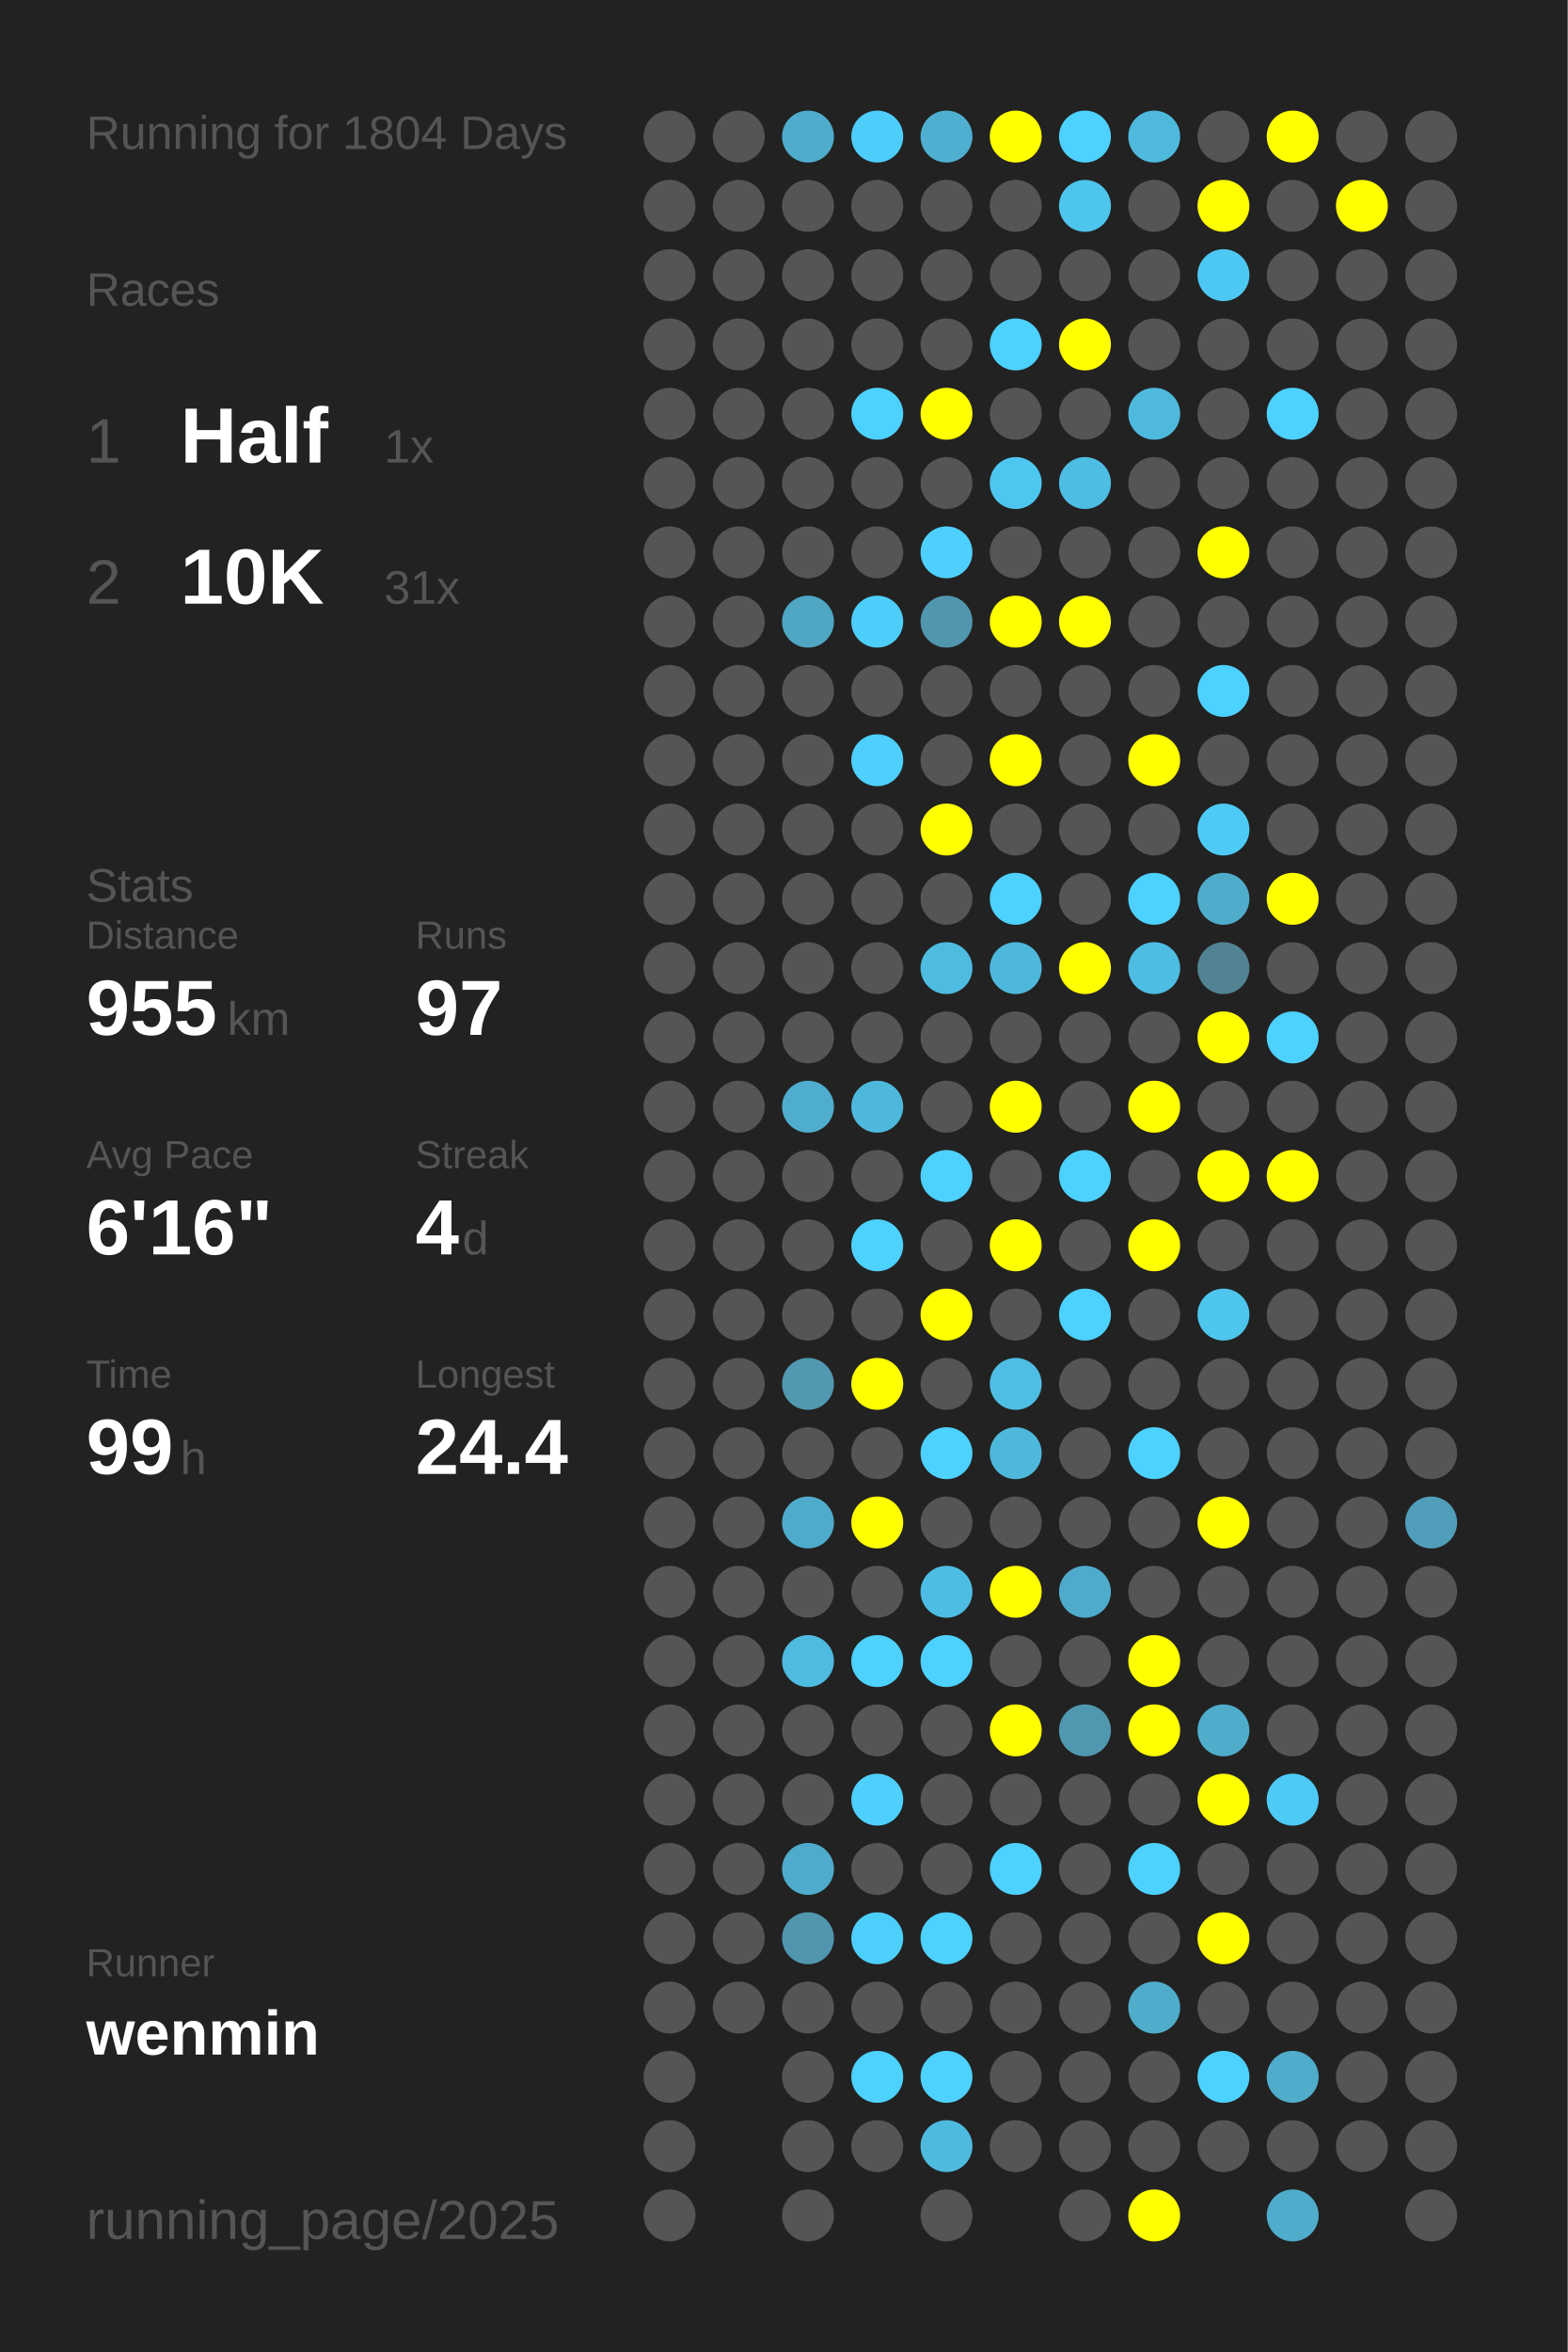
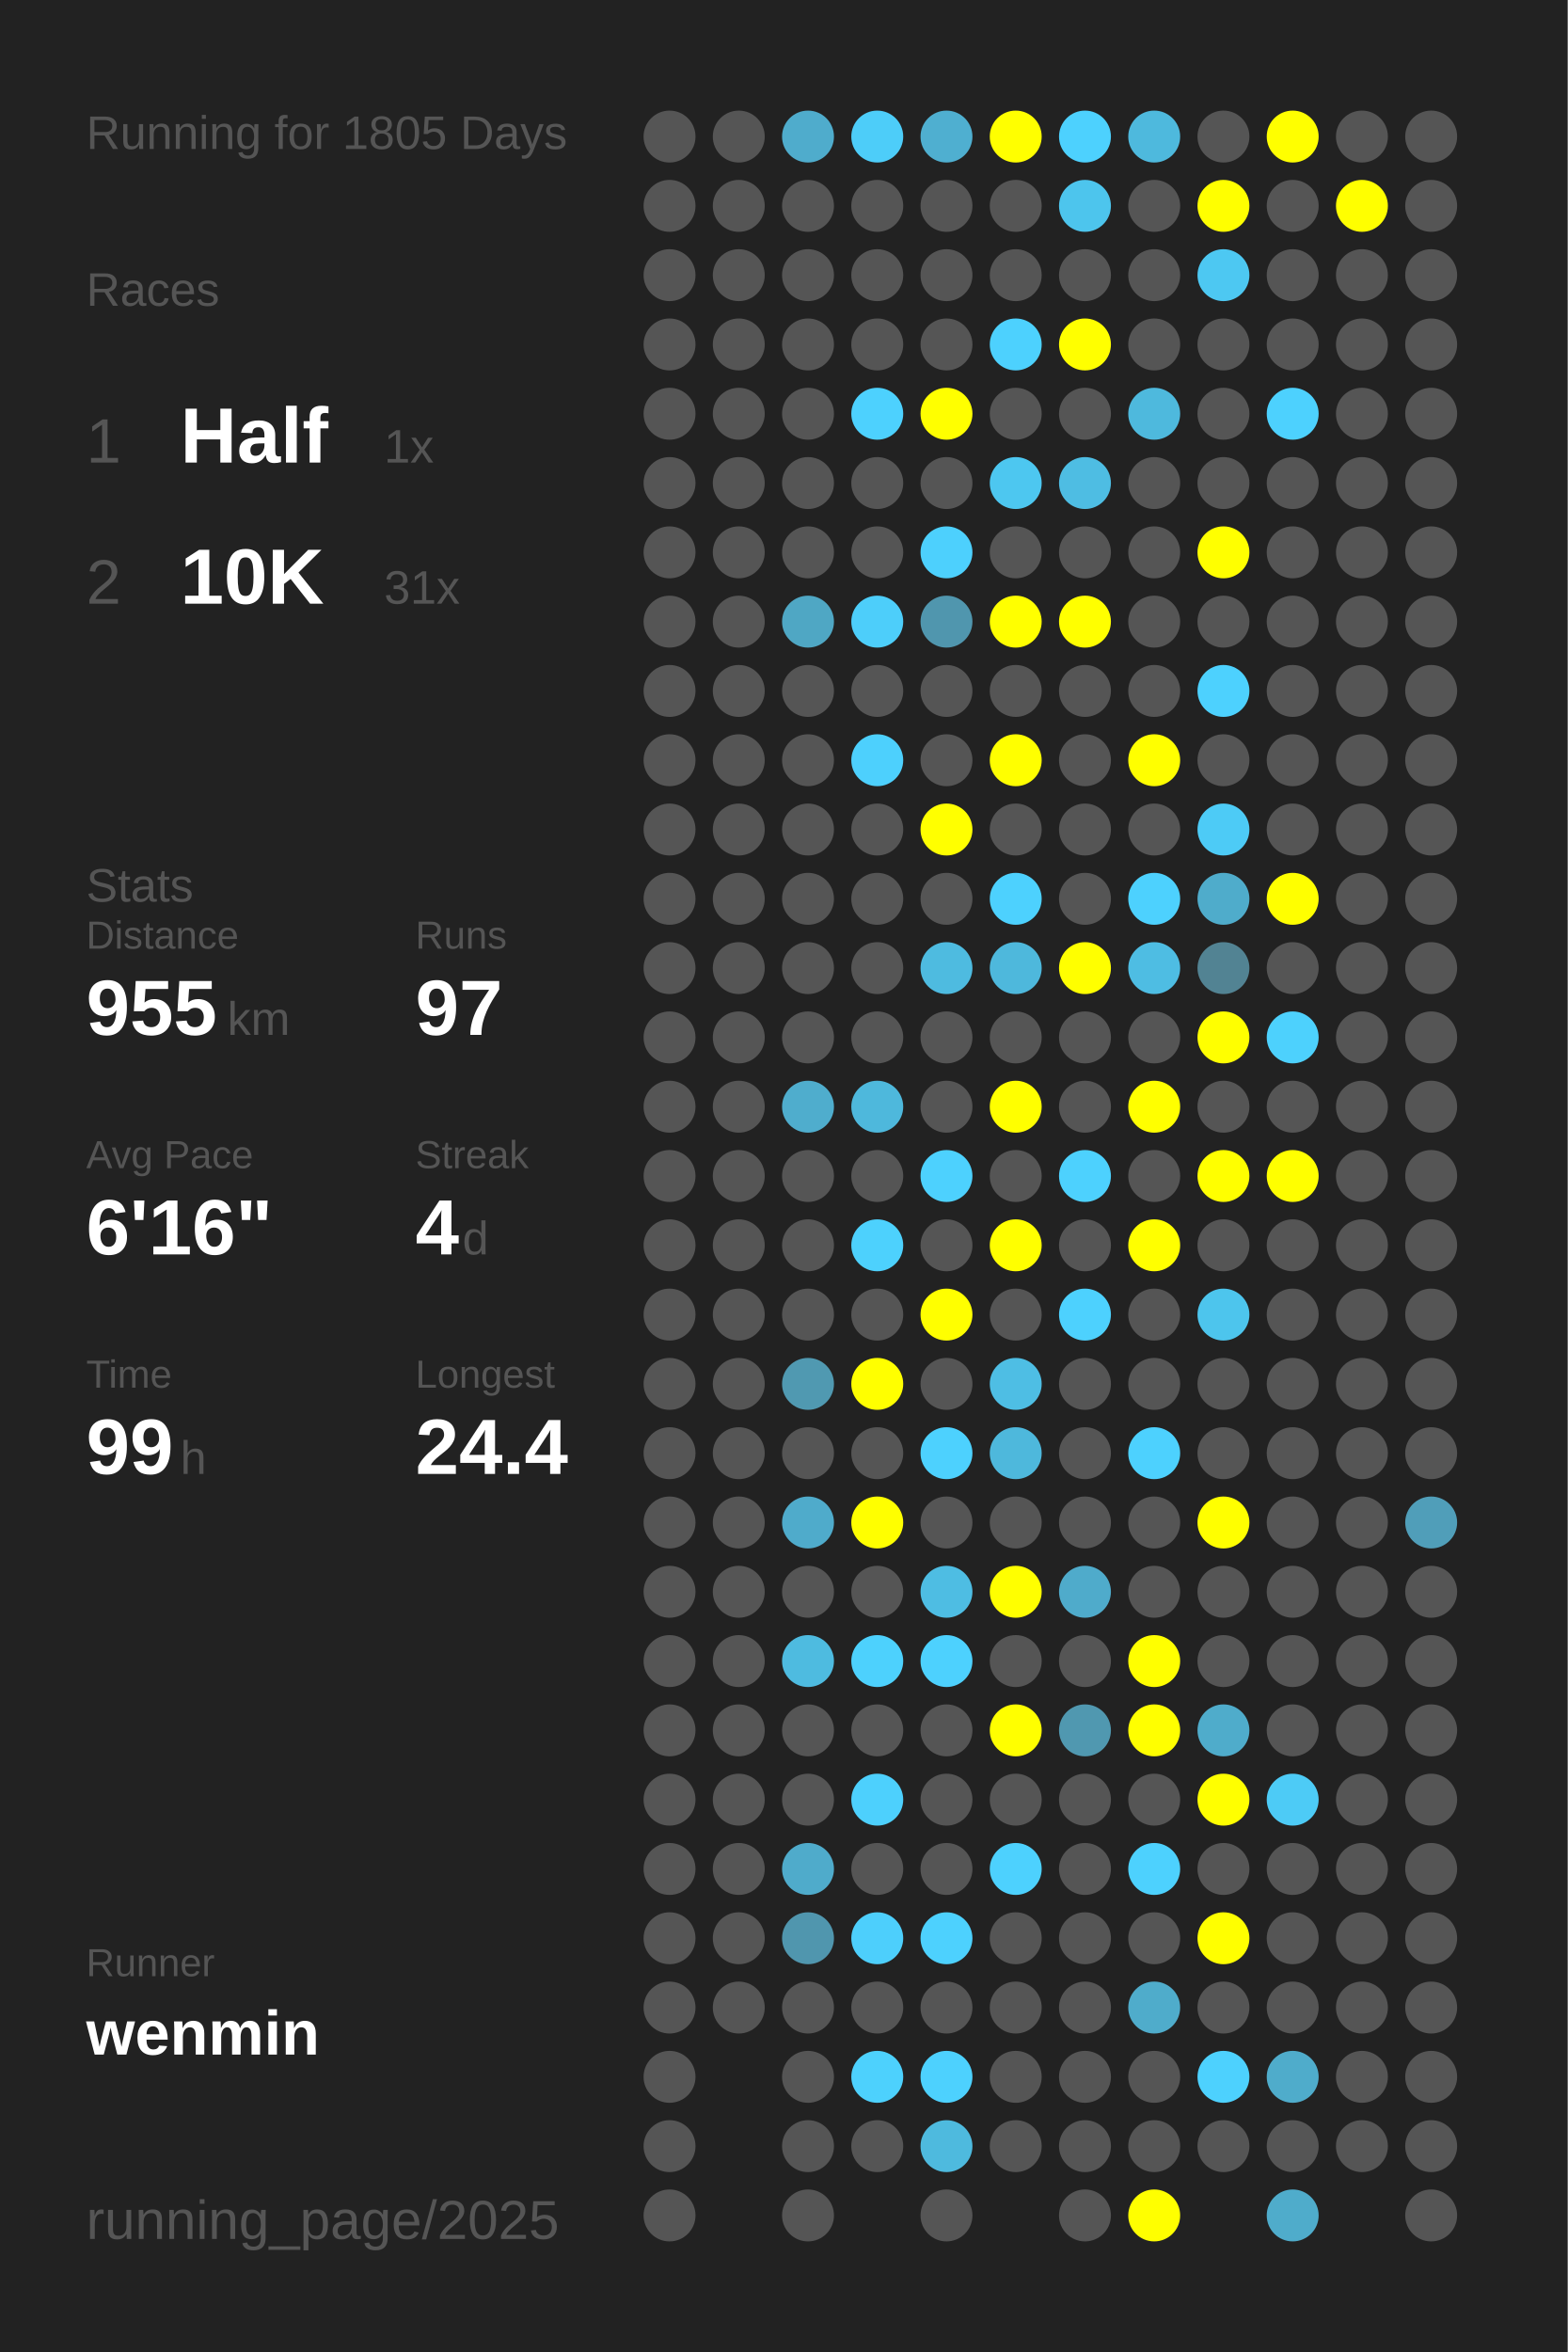
<svg xmlns="http://www.w3.org/2000/svg" baseProfile="full" height="300mm" version="1.1" viewBox="0,0,200,300" width="200mm">
  <defs />
  <rect fill="#222222" height="300" width="200" x="0" y="0" />
-   <text fill="#555555" style="font-size:6px; font-family:Arial;" x="11" y="19">Running for 1804 Days</text>
+   <text fill="#555555" style="font-size:6px; font-family:Arial;" x="11" y="19">Running for 1805 Days</text>
  <text fill="#555555" style="font-size:6px; font-family:Arial;" x="11" y="39">Races</text>
  <text fill="#555555" style="font-size:8px; font-family:Arial;" x="11" y="59">1</text>
  <text fill="#FFFFFF" style="font-size:10px; font-family:Arial; font-weight:bold;" x="23" y="59">Half</text>
  <text fill="#555555" style="font-size:6px; font-family:Arial;" x="49" y="59">1x</text>
  <text fill="#555555" style="font-size:8px; font-family:Arial;" x="11" y="77">2</text>
  <text fill="#FFFFFF" style="font-size:10px; font-family:Arial; font-weight:bold;" x="23" y="77">10K</text>
  <text fill="#555555" style="font-size:6px; font-family:Arial;" x="49" y="77">31x</text>
  <text fill="#555555" style="font-size:6px; font-family:Arial;" x="11" y="115">Stats</text>
  <text fill="#555555" style="font-size:5px; font-family:Arial;" x="11" y="121">Distance</text>
  <text fill="#FFFFFF" style="font-size:10px; font-family:Arial; font-weight:bold;" x="11" y="132">955</text>
  <text fill="#555555" style="font-size:6px; font-family:Arial;" x="29" y="132">km</text>
  <text fill="#555555" style="font-size:5px; font-family:Arial;" x="53" y="121">Runs</text>
  <text fill="#FFFFFF" style="font-size:10px; font-family:Arial; font-weight:bold;" x="53" y="132">97</text>
  <text fill="#555555" style="font-size:5px; font-family:Arial;" x="11" y="149">Avg Pace</text>
  <text fill="#FFFFFF" style="font-size:10px; font-family:Arial; font-weight:bold;" x="11" y="160">6'16"</text>
  <text fill="#555555" style="font-size:5px; font-family:Arial;" x="53" y="149">Streak</text>
  <text fill="#FFFFFF" style="font-size:10px; font-family:Arial; font-weight:bold;" x="53" y="160">4</text>
  <text fill="#555555" style="font-size:6px; font-family:Arial;" x="59" y="160">d</text>
  <text fill="#555555" style="font-size:5px; font-family:Arial;" x="11" y="177">Time</text>
  <text fill="#FFFFFF" style="font-size:10px; font-family:Arial; font-weight:bold;" x="11" y="188">99</text>
  <text fill="#555555" style="font-size:6px; font-family:Arial;" x="23" y="188">h</text>
  <text fill="#555555" style="font-size:5px; font-family:Arial;" x="53" y="177">Longest</text>
  <text fill="#FFFFFF" style="font-size:10px; font-family:Arial; font-weight:bold;" x="53" y="188">24.4</text>
  <text fill="#555555" style="font-size:5px; font-family:Arial;" x="11" y="252.065">Runner</text>
  <text fill="#FFFFFF" style="font-size:8px; font-family:Arial; font-weight:bold;" x="11" y="262.065">wenmin</text>
  <text fill="#555555" style="font-size:7px; font-family:Arial;" x="11" y="285.581">running_page/2025</text>
  <circle cx="85.417" cy="17.419" fill="#555555" r="3.312" />
  <circle cx="85.417" cy="26.258" fill="#555555" r="3.312" />
  <circle cx="85.417" cy="35.097" fill="#555555" r="3.312" />
  <circle cx="85.417" cy="43.935" fill="#555555" r="3.312" />
  <circle cx="85.417" cy="52.774" fill="#555555" r="3.312" />
  <circle cx="85.417" cy="61.613" fill="#555555" r="3.312" />
  <circle cx="85.417" cy="70.452" fill="#555555" r="3.312" />
  <circle cx="85.417" cy="79.29" fill="#555555" r="3.312" />
  <circle cx="85.417" cy="88.129" fill="#555555" r="3.312" />
  <circle cx="85.417" cy="96.968" fill="#555555" r="3.312" />
  <circle cx="85.417" cy="105.806" fill="#555555" r="3.312" />
  <circle cx="85.417" cy="114.645" fill="#555555" r="3.312" />
  <circle cx="85.417" cy="123.484" fill="#555555" r="3.312" />
  <circle cx="85.417" cy="132.323" fill="#555555" r="3.312" />
  <circle cx="85.417" cy="141.161" fill="#555555" r="3.312" />
  <circle cx="85.417" cy="150" fill="#555555" r="3.312" />
  <circle cx="85.417" cy="158.839" fill="#555555" r="3.312" />
  <circle cx="85.417" cy="167.677" fill="#555555" r="3.312" />
  <circle cx="85.417" cy="176.516" fill="#555555" r="3.312" />
  <circle cx="85.417" cy="185.355" fill="#555555" r="3.312" />
  <circle cx="85.417" cy="194.194" fill="#555555" r="3.312" />
  <circle cx="85.417" cy="203.032" fill="#555555" r="3.312" />
  <circle cx="85.417" cy="211.871" fill="#555555" r="3.312" />
  <circle cx="85.417" cy="220.71" fill="#555555" r="3.312" />
  <circle cx="85.417" cy="229.548" fill="#555555" r="3.312" />
  <circle cx="85.417" cy="238.387" fill="#555555" r="3.312" />
  <circle cx="85.417" cy="247.226" fill="#555555" r="3.312" />
  <circle cx="85.417" cy="256.065" fill="#555555" r="3.312" />
  <circle cx="85.417" cy="264.903" fill="#555555" r="3.312" />
  <circle cx="85.417" cy="273.742" fill="#555555" r="3.312" />
  <circle cx="85.417" cy="282.581" fill="#555555" r="3.312" />
  <circle cx="94.25" cy="17.419" fill="#555555" r="3.312" />
  <circle cx="94.25" cy="26.258" fill="#555555" r="3.312" />
  <circle cx="94.25" cy="35.097" fill="#555555" r="3.312" />
  <circle cx="94.25" cy="43.935" fill="#555555" r="3.312" />
  <circle cx="94.25" cy="52.774" fill="#555555" r="3.312" />
  <circle cx="94.25" cy="61.613" fill="#555555" r="3.312" />
  <circle cx="94.25" cy="70.452" fill="#555555" r="3.312" />
  <circle cx="94.25" cy="79.29" fill="#555555" r="3.312" />
  <circle cx="94.25" cy="88.129" fill="#555555" r="3.312" />
  <circle cx="94.25" cy="96.968" fill="#555555" r="3.312" />
  <circle cx="94.25" cy="105.806" fill="#555555" r="3.312" />
  <circle cx="94.25" cy="114.645" fill="#555555" r="3.312" />
  <circle cx="94.25" cy="123.484" fill="#555555" r="3.312" />
  <circle cx="94.25" cy="132.323" fill="#555555" r="3.312" />
  <circle cx="94.25" cy="141.161" fill="#555555" r="3.312" />
  <circle cx="94.25" cy="150" fill="#555555" r="3.312" />
  <circle cx="94.25" cy="158.839" fill="#555555" r="3.312" />
  <circle cx="94.25" cy="167.677" fill="#555555" r="3.312" />
  <circle cx="94.25" cy="176.516" fill="#555555" r="3.312" />
  <circle cx="94.25" cy="185.355" fill="#555555" r="3.312" />
  <circle cx="94.25" cy="194.194" fill="#555555" r="3.312" />
  <circle cx="94.25" cy="203.032" fill="#555555" r="3.312" />
  <circle cx="94.25" cy="211.871" fill="#555555" r="3.312" />
  <circle cx="94.25" cy="220.71" fill="#555555" r="3.312" />
  <circle cx="94.25" cy="229.548" fill="#555555" r="3.312" />
  <circle cx="94.25" cy="238.387" fill="#555555" r="3.312" />
  <circle cx="94.25" cy="247.226" fill="#555555" r="3.312" />
  <circle cx="94.25" cy="256.065" fill="#555555" r="3.312" />
  <circle cx="103.083" cy="17.419" fill="#4faccc" r="3.312" />
  <circle cx="103.083" cy="26.258" fill="#555555" r="3.312" />
  <circle cx="103.083" cy="35.097" fill="#555555" r="3.312" />
  <circle cx="103.083" cy="43.935" fill="#555555" r="3.312" />
  <circle cx="103.083" cy="52.774" fill="#555555" r="3.312" />
  <circle cx="103.083" cy="61.613" fill="#555555" r="3.312" />
  <circle cx="103.083" cy="70.452" fill="#555555" r="3.312" />
  <circle cx="103.083" cy="79.29" fill="#4fa7c4" r="3.312" />
  <circle cx="103.083" cy="88.129" fill="#555555" r="3.312" />
  <circle cx="103.083" cy="96.968" fill="#555555" r="3.312" />
  <circle cx="103.083" cy="105.806" fill="#555555" r="3.312" />
  <circle cx="103.083" cy="114.645" fill="#555555" r="3.312" />
  <circle cx="103.083" cy="123.484" fill="#555555" r="3.312" />
  <circle cx="103.083" cy="132.323" fill="#555555" r="3.312" />
  <circle cx="103.083" cy="141.161" fill="#4fadcd" r="3.312" />
  <circle cx="103.083" cy="150" fill="#555555" r="3.312" />
  <circle cx="103.083" cy="158.839" fill="#555555" r="3.312" />
  <circle cx="103.083" cy="167.677" fill="#555555" r="3.312" />
  <circle cx="103.083" cy="176.516" fill="#5099b1" r="3.312" />
  <circle cx="103.083" cy="185.355" fill="#555555" r="3.312" />
  <circle cx="103.083" cy="194.194" fill="#4fabcb" r="3.312" />
  <circle cx="103.083" cy="203.032" fill="#555555" r="3.312" />
  <circle cx="103.083" cy="211.871" fill="#4ebbe0" r="3.312" />
  <circle cx="103.083" cy="220.71" fill="#555555" r="3.312" />
  <circle cx="103.083" cy="229.548" fill="#555555" r="3.312" />
  <circle cx="103.083" cy="238.387" fill="#4fabcb" r="3.312" />
  <circle cx="103.083" cy="247.226" fill="#5096ae" r="3.312" />
  <circle cx="103.083" cy="256.065" fill="#555555" r="3.312" />
  <circle cx="103.083" cy="264.903" fill="#555555" r="3.312" />
  <circle cx="103.083" cy="273.742" fill="#555555" r="3.312" />
  <circle cx="103.083" cy="282.581" fill="#555555" r="3.312" />
  <circle cx="111.917" cy="17.419" fill="#4dcdf9" r="3.312" />
  <circle cx="111.917" cy="26.258" fill="#555555" r="3.312" />
  <circle cx="111.917" cy="35.097" fill="#555555" r="3.312" />
  <circle cx="111.917" cy="43.935" fill="#555555" r="3.312" />
  <circle cx="111.917" cy="52.774" fill="#4dd1fe" r="3.312" />
  <circle cx="111.917" cy="61.613" fill="#555555" r="3.312" />
  <circle cx="111.917" cy="70.452" fill="#555555" r="3.312" />
  <circle cx="111.917" cy="79.29" fill="#4dcefa" r="3.312" />
  <circle cx="111.917" cy="88.129" fill="#555555" r="3.312" />
  <circle cx="111.917" cy="96.968" fill="#4dd0fd" r="3.312" />
  <circle cx="111.917" cy="105.806" fill="#555555" r="3.312" />
  <circle cx="111.917" cy="114.645" fill="#555555" r="3.312" />
  <circle cx="111.917" cy="123.484" fill="#555555" r="3.312" />
  <circle cx="111.917" cy="132.323" fill="#555555" r="3.312" />
  <circle cx="111.917" cy="141.161" fill="#4eb8dc" r="3.312" />
  <circle cx="111.917" cy="150" fill="#555555" r="3.312" />
  <circle cx="111.917" cy="158.839" fill="#4dd1fd" r="3.312" />
  <circle cx="111.917" cy="167.677" fill="#555555" r="3.312" />
  <circle cx="111.917" cy="176.516" fill="#FFFF00" r="3.312" />
  <circle cx="111.917" cy="185.355" fill="#555555" r="3.312" />
  <circle cx="111.917" cy="194.194" fill="#FFFF00" r="3.312" />
  <circle cx="111.917" cy="203.032" fill="#555555" r="3.312" />
  <circle cx="111.917" cy="211.871" fill="#4dd1fd" r="3.312" />
  <circle cx="111.917" cy="220.71" fill="#555555" r="3.312" />
  <circle cx="111.917" cy="229.548" fill="#4dd0fd" r="3.312" />
  <circle cx="111.917" cy="238.387" fill="#555555" r="3.312" />
  <circle cx="111.917" cy="247.226" fill="#4dcffc" r="3.312" />
  <circle cx="111.917" cy="256.065" fill="#555555" r="3.312" />
  <circle cx="111.917" cy="264.903" fill="#4dd1fd" r="3.312" />
  <circle cx="111.917" cy="273.742" fill="#555555" r="3.312" />
  <circle cx="120.75" cy="17.419" fill="#4fafd0" r="3.312" />
  <circle cx="120.75" cy="26.258" fill="#555555" r="3.312" />
  <circle cx="120.75" cy="35.097" fill="#555555" r="3.312" />
  <circle cx="120.75" cy="43.935" fill="#555555" r="3.312" />
  <circle cx="120.75" cy="52.774" fill="#FFFF00" r="3.312" />
  <circle cx="120.75" cy="61.613" fill="#555555" r="3.312" />
  <circle cx="120.75" cy="70.452" fill="#4dd0fd" r="3.312" />
  <circle cx="120.75" cy="79.29" fill="#5096ae" r="3.312" />
  <circle cx="120.75" cy="88.129" fill="#555555" r="3.312" />
  <circle cx="120.75" cy="96.968" fill="#555555" r="3.312" />
  <circle cx="120.75" cy="105.806" fill="#FFFF00" r="3.312" />
  <circle cx="120.75" cy="114.645" fill="#555555" r="3.312" />
  <circle cx="120.75" cy="123.484" fill="#4ebbe0" r="3.312" />
  <circle cx="120.75" cy="132.323" fill="#555555" r="3.312" />
  <circle cx="120.75" cy="141.161" fill="#555555" r="3.312" />
  <circle cx="120.75" cy="150" fill="#4dd1fe" r="3.312" />
  <circle cx="120.75" cy="158.839" fill="#555555" r="3.312" />
  <circle cx="120.75" cy="167.677" fill="#FFFF00" r="3.312" />
  <circle cx="120.75" cy="176.516" fill="#555555" r="3.312" />
  <circle cx="120.75" cy="185.355" fill="#4dd1fe" r="3.312" />
  <circle cx="120.75" cy="194.194" fill="#555555" r="3.312" />
  <circle cx="120.75" cy="203.032" fill="#4ebde3" r="3.312" />
  <circle cx="120.75" cy="211.871" fill="#4dd1fe" r="3.312" />
  <circle cx="120.75" cy="220.71" fill="#555555" r="3.312" />
  <circle cx="120.75" cy="229.548" fill="#555555" r="3.312" />
  <circle cx="120.75" cy="238.387" fill="#555555" r="3.312" />
  <circle cx="120.75" cy="247.226" fill="#4dd1fe" r="3.312" />
  <circle cx="120.75" cy="256.065" fill="#555555" r="3.312" />
  <circle cx="120.75" cy="264.903" fill="#4dd1fe" r="3.312" />
  <circle cx="120.75" cy="273.742" fill="#4ebade" r="3.312" />
  <circle cx="120.75" cy="282.581" fill="#555555" r="3.312" />
  <circle cx="129.583" cy="17.419" fill="#FFFF00" r="3.312" />
  <circle cx="129.583" cy="26.258" fill="#555555" r="3.312" />
  <circle cx="129.583" cy="35.097" fill="#555555" r="3.312" />
  <circle cx="129.583" cy="43.935" fill="#4dd1fe" r="3.312" />
  <circle cx="129.583" cy="52.774" fill="#555555" r="3.312" />
  <circle cx="129.583" cy="61.613" fill="#4dc7f0" r="3.312" />
  <circle cx="129.583" cy="70.452" fill="#555555" r="3.312" />
  <circle cx="129.583" cy="79.29" fill="#FFFF00" r="3.312" />
  <circle cx="129.583" cy="88.129" fill="#555555" r="3.312" />
  <circle cx="129.583" cy="96.968" fill="#FFFF00" r="3.312" />
  <circle cx="129.583" cy="105.806" fill="#555555" r="3.312" />
  <circle cx="129.583" cy="114.645" fill="#4dd1fe" r="3.312" />
  <circle cx="129.583" cy="123.484" fill="#4eb8dc" r="3.312" />
  <circle cx="129.583" cy="132.323" fill="#555555" r="3.312" />
  <circle cx="129.583" cy="141.161" fill="#FFFF00" r="3.312" />
  <circle cx="129.583" cy="150" fill="#555555" r="3.312" />
  <circle cx="129.583" cy="158.839" fill="#FFFF00" r="3.312" />
  <circle cx="129.583" cy="167.677" fill="#555555" r="3.312" />
  <circle cx="129.583" cy="176.516" fill="#4ebee4" r="3.312" />
  <circle cx="129.583" cy="185.355" fill="#4eb8dc" r="3.312" />
  <circle cx="129.583" cy="194.194" fill="#555555" r="3.312" />
  <circle cx="129.583" cy="203.032" fill="#FFFF00" r="3.312" />
  <circle cx="129.583" cy="211.871" fill="#555555" r="3.312" />
  <circle cx="129.583" cy="220.71" fill="#FFFF00" r="3.312" />
  <circle cx="129.583" cy="229.548" fill="#555555" r="3.312" />
  <circle cx="129.583" cy="238.387" fill="#4dd1fe" r="3.312" />
  <circle cx="129.583" cy="247.226" fill="#555555" r="3.312" />
  <circle cx="129.583" cy="256.065" fill="#555555" r="3.312" />
  <circle cx="129.583" cy="264.903" fill="#555555" r="3.312" />
  <circle cx="129.583" cy="273.742" fill="#555555" r="3.312" />
  <circle cx="138.417" cy="17.419" fill="#4dd1fe" r="3.312" />
  <circle cx="138.417" cy="26.258" fill="#4dc5ed" r="3.312" />
  <circle cx="138.417" cy="35.097" fill="#555555" r="3.312" />
  <circle cx="138.417" cy="43.935" fill="#FFFF00" r="3.312" />
  <circle cx="138.417" cy="52.774" fill="#555555" r="3.312" />
  <circle cx="138.417" cy="61.613" fill="#4ebde3" r="3.312" />
  <circle cx="138.417" cy="70.452" fill="#555555" r="3.312" />
  <circle cx="138.417" cy="79.29" fill="#FFFF00" r="3.312" />
  <circle cx="138.417" cy="88.129" fill="#555555" r="3.312" />
  <circle cx="138.417" cy="96.968" fill="#555555" r="3.312" />
  <circle cx="138.417" cy="105.806" fill="#555555" r="3.312" />
  <circle cx="138.417" cy="114.645" fill="#555555" r="3.312" />
  <circle cx="138.417" cy="123.484" fill="#FFFF00" r="3.312" />
  <circle cx="138.417" cy="132.323" fill="#555555" r="3.312" />
  <circle cx="138.417" cy="141.161" fill="#555555" r="3.312" />
  <circle cx="138.417" cy="150" fill="#4dd1fe" r="3.312" />
  <circle cx="138.417" cy="158.839" fill="#555555" r="3.312" />
  <circle cx="138.417" cy="167.677" fill="#4dd1fe" r="3.312" />
  <circle cx="138.417" cy="176.516" fill="#555555" r="3.312" />
  <circle cx="138.417" cy="185.355" fill="#555555" r="3.312" />
  <circle cx="138.417" cy="194.194" fill="#555555" r="3.312" />
  <circle cx="138.417" cy="203.032" fill="#4fabcb" r="3.312" />
  <circle cx="138.417" cy="211.871" fill="#555555" r="3.312" />
  <circle cx="138.417" cy="220.71" fill="#5098b0" r="3.312" />
  <circle cx="138.417" cy="229.548" fill="#555555" r="3.312" />
  <circle cx="138.417" cy="238.387" fill="#555555" r="3.312" />
  <circle cx="138.417" cy="247.226" fill="#555555" r="3.312" />
  <circle cx="138.417" cy="256.065" fill="#555555" r="3.312" />
  <circle cx="138.417" cy="264.903" fill="#555555" r="3.312" />
  <circle cx="138.417" cy="273.742" fill="#555555" r="3.312" />
  <circle cx="138.417" cy="282.581" fill="#555555" r="3.312" />
  <circle cx="147.25" cy="17.419" fill="#4eb9dd" r="3.312" />
  <circle cx="147.25" cy="26.258" fill="#555555" r="3.312" />
  <circle cx="147.25" cy="35.097" fill="#555555" r="3.312" />
  <circle cx="147.25" cy="43.935" fill="#555555" r="3.312" />
  <circle cx="147.25" cy="52.774" fill="#4eb9dd" r="3.312" />
  <circle cx="147.25" cy="61.613" fill="#555555" r="3.312" />
  <circle cx="147.25" cy="70.452" fill="#555555" r="3.312" />
  <circle cx="147.25" cy="79.29" fill="#555555" r="3.312" />
  <circle cx="147.25" cy="88.129" fill="#555555" r="3.312" />
  <circle cx="147.25" cy="96.968" fill="#FFFF00" r="3.312" />
  <circle cx="147.25" cy="105.806" fill="#555555" r="3.312" />
  <circle cx="147.25" cy="114.645" fill="#4dd1fe" r="3.312" />
  <circle cx="147.25" cy="123.484" fill="#4ebde3" r="3.312" />
  <circle cx="147.25" cy="132.323" fill="#555555" r="3.312" />
  <circle cx="147.25" cy="141.161" fill="#FFFF00" r="3.312" />
  <circle cx="147.25" cy="150" fill="#555555" r="3.312" />
  <circle cx="147.25" cy="158.839" fill="#FFFF00" r="3.312" />
  <circle cx="147.25" cy="167.677" fill="#555555" r="3.312" />
  <circle cx="147.25" cy="176.516" fill="#555555" r="3.312" />
  <circle cx="147.25" cy="185.355" fill="#4dd1fe" r="3.312" />
  <circle cx="147.25" cy="194.194" fill="#555555" r="3.312" />
  <circle cx="147.25" cy="203.032" fill="#555555" r="3.312" />
  <circle cx="147.25" cy="211.871" fill="#FFFF00" r="3.312" />
  <circle cx="147.25" cy="220.71" fill="#FFFF00" r="3.312" />
  <circle cx="147.25" cy="229.548" fill="#555555" r="3.312" />
  <circle cx="147.25" cy="238.387" fill="#4dd1fe" r="3.312" />
  <circle cx="147.25" cy="247.226" fill="#555555" r="3.312" />
  <circle cx="147.25" cy="256.065" fill="#4faccb" r="3.312" />
  <circle cx="147.25" cy="264.903" fill="#555555" r="3.312" />
  <circle cx="147.25" cy="273.742" fill="#555555" r="3.312" />
  <circle cx="147.25" cy="282.581" fill="#FFFF00" r="3.312" />
  <circle cx="156.083" cy="17.419" fill="#555555" r="3.312" />
  <circle cx="156.083" cy="26.258" fill="#FFFF00" r="3.312" />
  <circle cx="156.083" cy="35.097" fill="#4dc8f2" r="3.312" />
  <circle cx="156.083" cy="43.935" fill="#555555" r="3.312" />
  <circle cx="156.083" cy="52.774" fill="#555555" r="3.312" />
  <circle cx="156.083" cy="61.613" fill="#555555" r="3.312" />
  <circle cx="156.083" cy="70.452" fill="#FFFF00" r="3.312" />
  <circle cx="156.083" cy="79.29" fill="#555555" r="3.312" />
  <circle cx="156.083" cy="88.129" fill="#4dd1fe" r="3.312" />
  <circle cx="156.083" cy="96.968" fill="#555555" r="3.312" />
  <circle cx="156.083" cy="105.806" fill="#4dcbf6" r="3.312" />
  <circle cx="156.083" cy="114.645" fill="#4faccb" r="3.312" />
  <circle cx="156.083" cy="123.484" fill="#528393" r="3.312" />
  <circle cx="156.083" cy="132.323" fill="#FFFF00" r="3.312" />
  <circle cx="156.083" cy="141.161" fill="#555555" r="3.312" />
  <circle cx="156.083" cy="150" fill="#FFFF00" r="3.312" />
  <circle cx="156.083" cy="158.839" fill="#555555" r="3.312" />
  <circle cx="156.083" cy="167.677" fill="#4dc5ed" r="3.312" />
  <circle cx="156.083" cy="176.516" fill="#555555" r="3.312" />
  <circle cx="156.083" cy="185.355" fill="#555555" r="3.312" />
  <circle cx="156.083" cy="194.194" fill="#FFFF00" r="3.312" />
  <circle cx="156.083" cy="203.032" fill="#555555" r="3.312" />
  <circle cx="156.083" cy="211.871" fill="#555555" r="3.312" />
  <circle cx="156.083" cy="220.71" fill="#4faccb" r="3.312" />
  <circle cx="156.083" cy="229.548" fill="#FFFF00" r="3.312" />
  <circle cx="156.083" cy="238.387" fill="#555555" r="3.312" />
  <circle cx="156.083" cy="247.226" fill="#FFFF00" r="3.312" />
  <circle cx="156.083" cy="256.065" fill="#555555" r="3.312" />
  <circle cx="156.083" cy="264.903" fill="#4dd1fe" r="3.312" />
  <circle cx="156.083" cy="273.742" fill="#555555" r="3.312" />
  <circle cx="164.917" cy="17.419" fill="#FFFF00" r="3.312" />
  <circle cx="164.917" cy="26.258" fill="#555555" r="3.312" />
  <circle cx="164.917" cy="35.097" fill="#555555" r="3.312" />
  <circle cx="164.917" cy="43.935" fill="#555555" r="3.312" />
  <circle cx="164.917" cy="52.774" fill="#4dd1fe" r="3.312" />
  <circle cx="164.917" cy="61.613" fill="#555555" r="3.312" />
  <circle cx="164.917" cy="70.452" fill="#555555" r="3.312" />
  <circle cx="164.917" cy="79.29" fill="#555555" r="3.312" />
  <circle cx="164.917" cy="88.129" fill="#555555" r="3.312" />
  <circle cx="164.917" cy="96.968" fill="#555555" r="3.312" />
  <circle cx="164.917" cy="105.806" fill="#555555" r="3.312" />
  <circle cx="164.917" cy="114.645" fill="#FFFF00" r="3.312" />
  <circle cx="164.917" cy="123.484" fill="#555555" r="3.312" />
  <circle cx="164.917" cy="132.323" fill="#4dd1fd" r="3.312" />
  <circle cx="164.917" cy="141.161" fill="#555555" r="3.312" />
  <circle cx="164.917" cy="150" fill="#FFFF00" r="3.312" />
  <circle cx="164.917" cy="158.839" fill="#555555" r="3.312" />
  <circle cx="164.917" cy="167.677" fill="#555555" r="3.312" />
  <circle cx="164.917" cy="176.516" fill="#555555" r="3.312" />
  <circle cx="164.917" cy="185.355" fill="#555555" r="3.312" />
  <circle cx="164.917" cy="194.194" fill="#555555" r="3.312" />
  <circle cx="164.917" cy="203.032" fill="#555555" r="3.312" />
  <circle cx="164.917" cy="211.871" fill="#555555" r="3.312" />
  <circle cx="164.917" cy="220.71" fill="#555555" r="3.312" />
  <circle cx="164.917" cy="229.548" fill="#4dcbf6" r="3.312" />
  <circle cx="164.917" cy="238.387" fill="#555555" r="3.312" />
  <circle cx="164.917" cy="247.226" fill="#555555" r="3.312" />
  <circle cx="164.917" cy="256.065" fill="#555555" r="3.312" />
  <circle cx="164.917" cy="264.903" fill="#4faccb" r="3.312" />
  <circle cx="164.917" cy="273.742" fill="#555555" r="3.312" />
  <circle cx="164.917" cy="282.581" fill="#4faccb" r="3.312" />
  <circle cx="173.75" cy="17.419" fill="#555555" r="3.312" />
  <circle cx="173.75" cy="26.258" fill="#FFFF00" r="3.312" />
  <circle cx="173.75" cy="35.097" fill="#555555" r="3.312" />
  <circle cx="173.75" cy="43.935" fill="#555555" r="3.312" />
  <circle cx="173.75" cy="52.774" fill="#555555" r="3.312" />
  <circle cx="173.75" cy="61.613" fill="#555555" r="3.312" />
  <circle cx="173.75" cy="70.452" fill="#555555" r="3.312" />
  <circle cx="173.75" cy="79.29" fill="#555555" r="3.312" />
  <circle cx="173.75" cy="88.129" fill="#555555" r="3.312" />
  <circle cx="173.75" cy="96.968" fill="#555555" r="3.312" />
  <circle cx="173.75" cy="105.806" fill="#555555" r="3.312" />
  <circle cx="173.75" cy="114.645" fill="#555555" r="3.312" />
  <circle cx="173.75" cy="123.484" fill="#555555" r="3.312" />
  <circle cx="173.75" cy="132.323" fill="#555555" r="3.312" />
  <circle cx="173.75" cy="141.161" fill="#555555" r="3.312" />
  <circle cx="173.75" cy="150" fill="#555555" r="3.312" />
  <circle cx="173.75" cy="158.839" fill="#555555" r="3.312" />
  <circle cx="173.75" cy="167.677" fill="#555555" r="3.312" />
  <circle cx="173.75" cy="176.516" fill="#555555" r="3.312" />
  <circle cx="173.75" cy="185.355" fill="#555555" r="3.312" />
  <circle cx="173.75" cy="194.194" fill="#555555" r="3.312" />
  <circle cx="173.75" cy="203.032" fill="#555555" r="3.312" />
  <circle cx="173.75" cy="211.871" fill="#555555" r="3.312" />
  <circle cx="173.75" cy="220.71" fill="#555555" r="3.312" />
  <circle cx="173.75" cy="229.548" fill="#555555" r="3.312" />
  <circle cx="173.75" cy="238.387" fill="#555555" r="3.312" />
  <circle cx="173.75" cy="247.226" fill="#555555" r="3.312" />
  <circle cx="173.75" cy="256.065" fill="#555555" r="3.312" />
  <circle cx="173.75" cy="264.903" fill="#555555" r="3.312" />
  <circle cx="173.75" cy="273.742" fill="#555555" r="3.312" />
  <circle cx="182.583" cy="17.419" fill="#555555" r="3.312" />
  <circle cx="182.583" cy="26.258" fill="#555555" r="3.312" />
  <circle cx="182.583" cy="35.097" fill="#555555" r="3.312" />
  <circle cx="182.583" cy="43.935" fill="#555555" r="3.312" />
  <circle cx="182.583" cy="52.774" fill="#555555" r="3.312" />
  <circle cx="182.583" cy="61.613" fill="#555555" r="3.312" />
  <circle cx="182.583" cy="70.452" fill="#555555" r="3.312" />
  <circle cx="182.583" cy="79.29" fill="#555555" r="3.312" />
  <circle cx="182.583" cy="88.129" fill="#555555" r="3.312" />
  <circle cx="182.583" cy="96.968" fill="#555555" r="3.312" />
  <circle cx="182.583" cy="105.806" fill="#555555" r="3.312" />
  <circle cx="182.583" cy="114.645" fill="#555555" r="3.312" />
  <circle cx="182.583" cy="123.484" fill="#555555" r="3.312" />
  <circle cx="182.583" cy="132.323" fill="#555555" r="3.312" />
  <circle cx="182.583" cy="141.161" fill="#555555" r="3.312" />
  <circle cx="182.583" cy="150" fill="#555555" r="3.312" />
  <circle cx="182.583" cy="158.839" fill="#555555" r="3.312" />
  <circle cx="182.583" cy="167.677" fill="#555555" r="3.312" />
  <circle cx="182.583" cy="176.516" fill="#555555" r="3.312" />
  <circle cx="182.583" cy="185.355" fill="#555555" r="3.312" />
  <circle cx="182.583" cy="194.194" fill="#509eb9" r="3.312" />
  <circle cx="182.583" cy="203.032" fill="#555555" r="3.312" />
  <circle cx="182.583" cy="211.871" fill="#555555" r="3.312" />
  <circle cx="182.583" cy="220.71" fill="#555555" r="3.312" />
  <circle cx="182.583" cy="229.548" fill="#555555" r="3.312" />
  <circle cx="182.583" cy="238.387" fill="#555555" r="3.312" />
  <circle cx="182.583" cy="247.226" fill="#555555" r="3.312" />
  <circle cx="182.583" cy="256.065" fill="#555555" r="3.312" />
  <circle cx="182.583" cy="264.903" fill="#555555" r="3.312" />
  <circle cx="182.583" cy="273.742" fill="#555555" r="3.312" />
  <circle cx="182.583" cy="282.581" fill="#555555" r="3.312" />
</svg>
